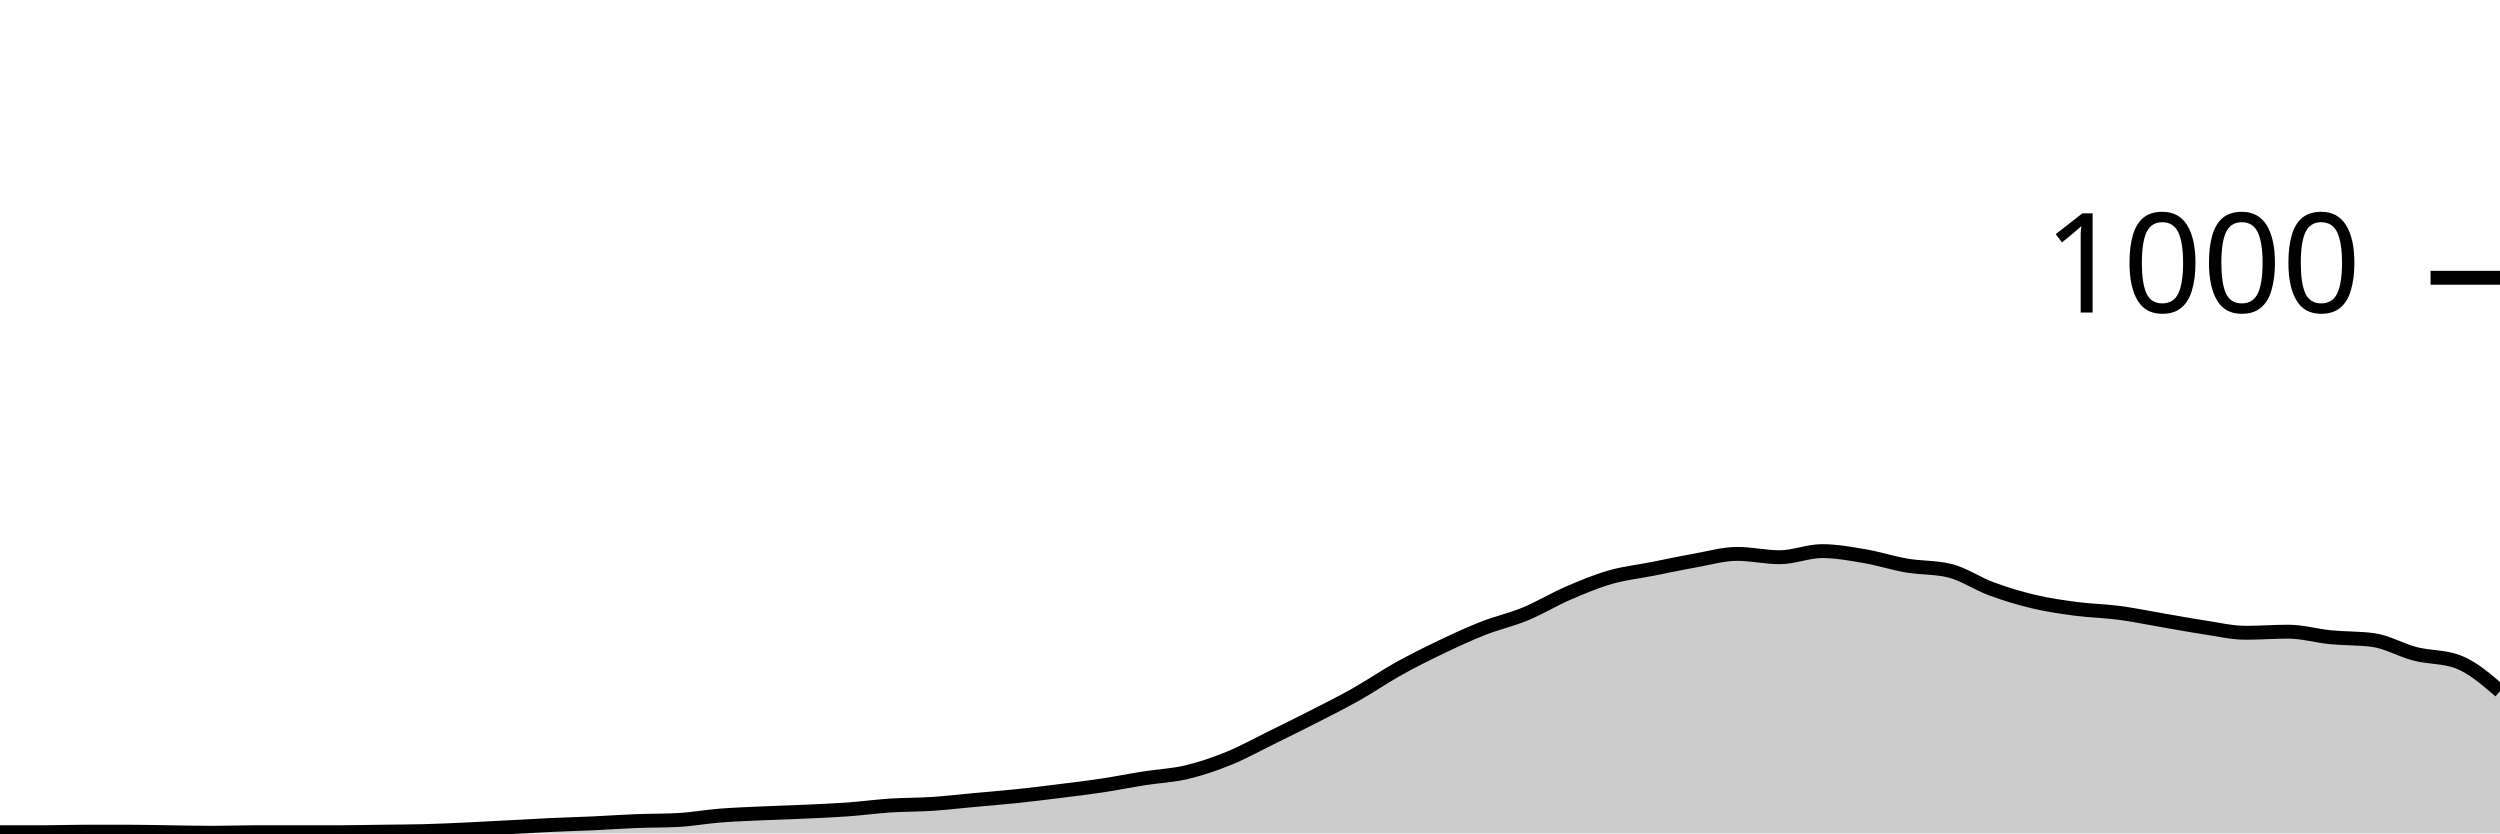
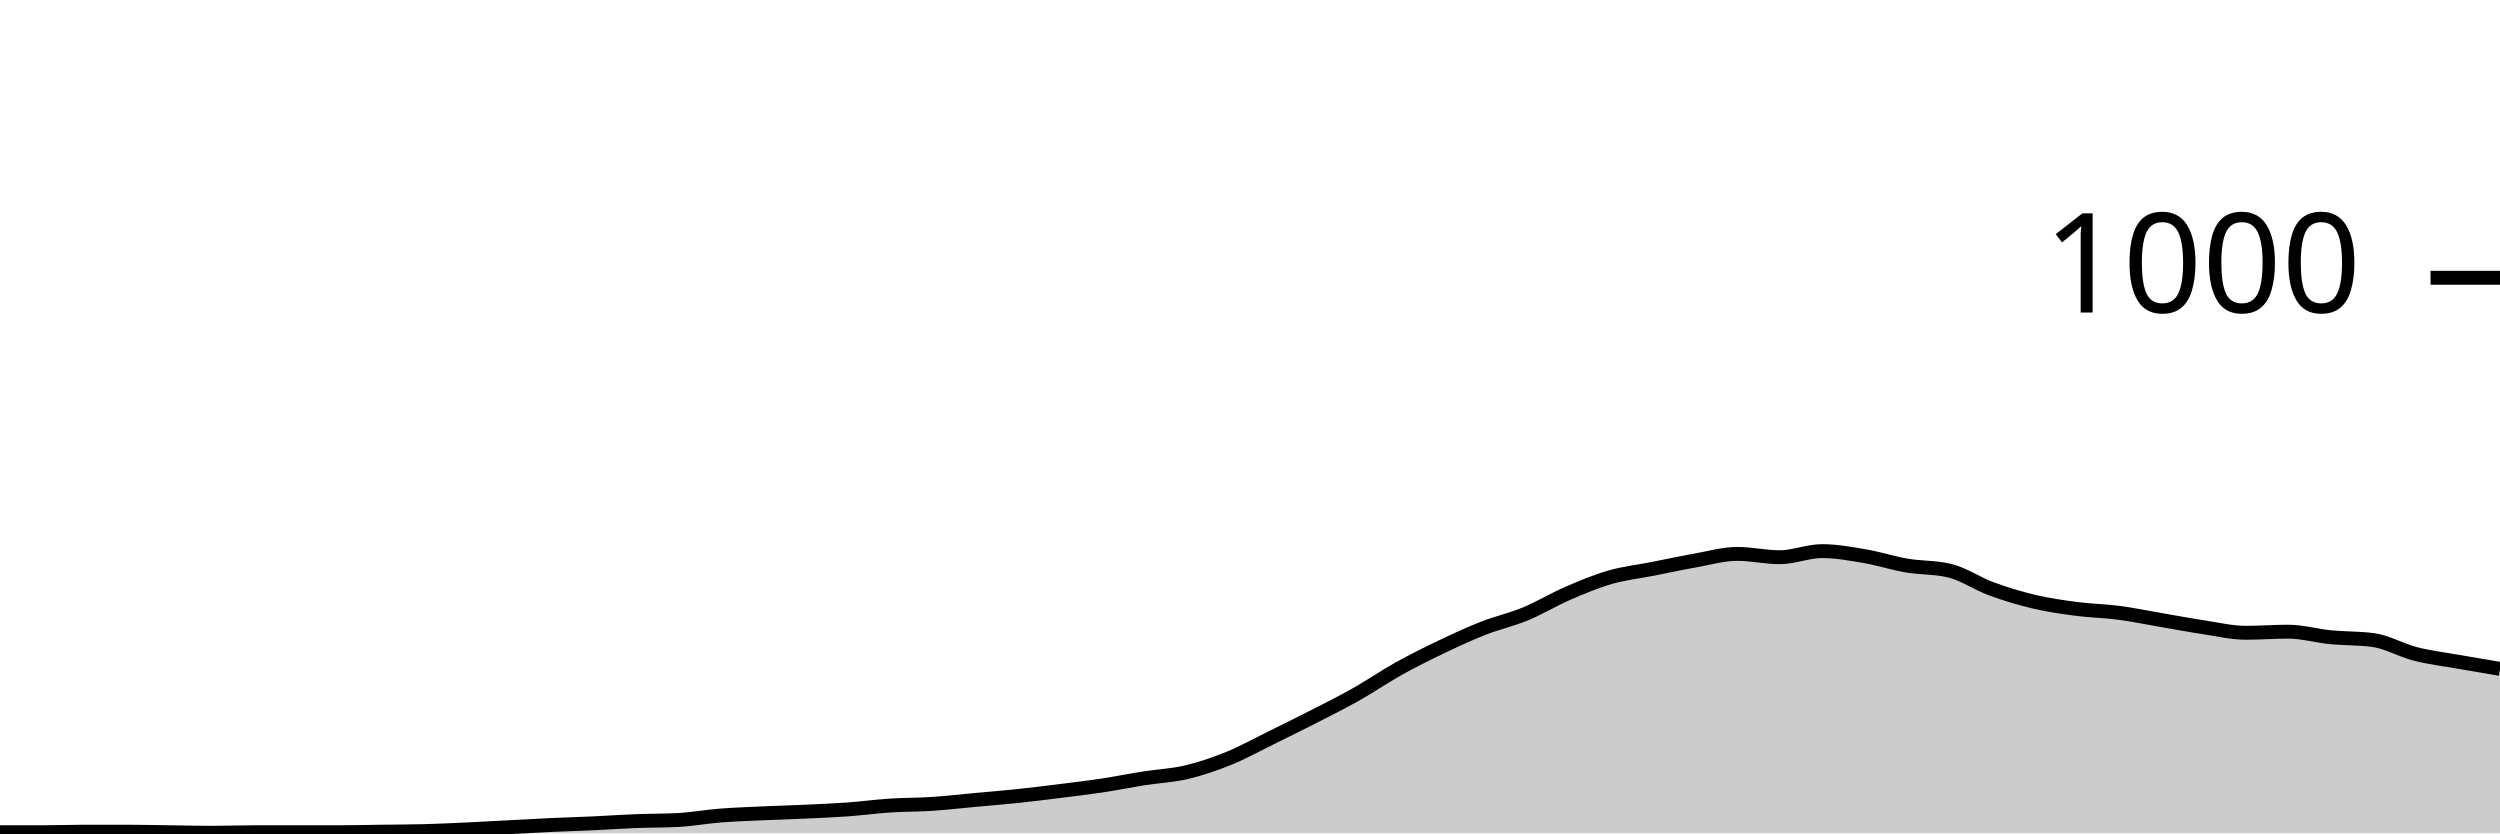
<svg xmlns="http://www.w3.org/2000/svg" viewBox="0 0 180 60">
  <g transform="translate(0,20)">
-     <path class="area" fill="rgba(0, 0, 0, 0.2)" d="M0,39.92C1.017,39.92,2.034,39.92,3.051,39.92C4.068,39.92,5.085,39.88,6.102,39.88C7.119,39.88,8.136,39.88,9.153,39.88C10.169,39.88,11.186,39.907,12.203,39.92C13.22,39.933,14.237,39.96,15.254,39.96C16.271,39.96,17.288,39.92,18.305,39.92C19.322,39.92,20.339,39.92,21.356,39.92C22.373,39.92,23.39,39.92,24.407,39.92C25.424,39.92,26.441,39.893,27.458,39.88C28.475,39.867,29.492,39.867,30.508,39.84C31.525,39.813,32.542,39.767,33.559,39.72C34.576,39.673,35.593,39.613,36.61,39.56C37.627,39.507,38.644,39.447,39.661,39.4C40.678,39.353,41.695,39.327,42.712,39.28C43.729,39.233,44.746,39.16,45.763,39.12C46.78,39.08,47.797,39.093,48.814,39.04C49.831,38.987,50.847,38.8,51.864,38.72C52.881,38.64,53.898,38.607,54.915,38.56C55.932,38.513,56.949,38.487,57.966,38.44C58.983,38.393,60,38.353,61.017,38.28C62.034,38.207,63.051,38.067,64.068,38C65.085,37.933,66.102,37.947,67.119,37.88C68.136,37.813,69.153,37.693,70.169,37.6C71.186,37.507,72.203,37.427,73.22,37.32C74.237,37.213,75.254,37.087,76.271,36.96C77.288,36.833,78.305,36.713,79.322,36.56C80.339,36.407,81.356,36.2,82.373,36.04C83.39,35.88,84.407,35.84,85.424,35.6C86.441,35.36,87.458,35.013,88.475,34.6C89.492,34.187,90.508,33.62,91.525,33.12C92.542,32.62,93.559,32.12,94.576,31.6C95.593,31.08,96.61,30.573,97.627,30C98.644,29.427,99.661,28.727,100.678,28.16C101.695,27.593,102.712,27.087,103.729,26.6C104.746,26.113,105.763,25.64,106.78,25.24C107.797,24.84,108.814,24.62,109.831,24.2C110.847,23.78,111.864,23.16,112.881,22.72C113.898,22.28,114.915,21.853,115.932,21.56C116.949,21.267,117.966,21.16,118.983,20.96C120,20.76,121.017,20.54,122.034,20.36C123.051,20.18,124.068,19.88,125.085,19.88C126.102,19.88,127.119,20.12,128.136,20.12C129.153,20.12,130.169,19.68,131.186,19.68C132.203,19.68,133.22,19.867,134.237,20.04C135.254,20.213,136.271,20.547,137.288,20.72C138.305,20.893,139.322,20.84,140.339,21.08C141.356,21.32,142.373,22.027,143.39,22.4C144.407,22.773,145.424,23.08,146.441,23.32C147.458,23.56,148.475,23.707,149.492,23.84C150.508,23.973,151.525,23.987,152.542,24.12C153.559,24.253,154.576,24.467,155.593,24.64C156.61,24.813,157.627,25.007,158.644,25.16C159.661,25.313,160.678,25.56,161.695,25.56C162.712,25.56,163.729,25.48,164.746,25.48C165.763,25.48,166.78,25.78,167.797,25.88C168.814,25.98,169.831,25.947,170.847,26.08C171.864,26.213,172.881,26.82,173.898,27.08C174.915,27.34,175.932,27.267,176.949,27.64C177.966,28.013,178.983,28.887,180,29.76L180,40C178.983,40,177.966,40,176.949,40C175.932,40,174.915,40,173.898,40C172.881,40,171.864,40,170.847,40C169.831,40,168.814,40,167.797,40C166.78,40,165.763,40,164.746,40C163.729,40,162.712,40,161.695,40C160.678,40,159.661,40,158.644,40C157.627,40,156.61,40,155.593,40C154.576,40,153.559,40,152.542,40C151.525,40,150.508,40,149.492,40C148.475,40,147.458,40,146.441,40C145.424,40,144.407,40,143.39,40C142.373,40,141.356,40,140.339,40C139.322,40,138.305,40,137.288,40C136.271,40,135.254,40,134.237,40C133.22,40,132.203,40,131.186,40C130.169,40,129.153,40,128.136,40C127.119,40,126.102,40,125.085,40C124.068,40,123.051,40,122.034,40C121.017,40,120,40,118.983,40C117.966,40,116.949,40,115.932,40C114.915,40,113.898,40,112.881,40C111.864,40,110.847,40,109.831,40C108.814,40,107.797,40,106.78,40C105.763,40,104.746,40,103.729,40C102.712,40,101.695,40,100.678,40C99.661,40,98.644,40,97.627,40C96.61,40,95.593,40,94.576,40C93.559,40,92.542,40,91.525,40C90.508,40,89.492,40,88.475,40C87.458,40,86.441,40,85.424,40C84.407,40,83.39,40,82.373,40C81.356,40,80.339,40,79.322,40C78.305,40,77.288,40,76.271,40C75.254,40,74.237,40,73.22,40C72.203,40,71.186,40,70.169,40C69.153,40,68.136,40,67.119,40C66.102,40,65.085,40,64.068,40C63.051,40,62.034,40,61.017,40C60,40,58.983,40,57.966,40C56.949,40,55.932,40,54.915,40C53.898,40,52.881,40,51.864,40C50.847,40,49.831,40,48.814,40C47.797,40,46.78,40,45.763,40C44.746,40,43.729,40,42.712,40C41.695,40,40.678,40,39.661,40C38.644,40,37.627,40,36.61,40C35.593,40,34.576,40,33.559,40C32.542,40,31.525,40,30.508,40C29.492,40,28.475,40,27.458,40C26.441,40,25.424,40,24.407,40C23.39,40,22.373,40,21.356,40C20.339,40,19.322,40,18.305,40C17.288,40,16.271,40,15.254,40C14.237,40,13.22,40,12.203,40C11.186,40,10.169,40,9.153,40C8.136,40,7.119,40,6.102,40C5.085,40,4.068,40,3.051,40C2.034,40,1.017,40,0,40Z" />
-     <path class="line" stroke="black" fill="none" d="M0,39.92C1.017,39.92,2.034,39.92,3.051,39.92C4.068,39.92,5.085,39.88,6.102,39.88C7.119,39.88,8.136,39.88,9.153,39.88C10.169,39.88,11.186,39.907,12.203,39.92C13.22,39.933,14.237,39.96,15.254,39.96C16.271,39.96,17.288,39.92,18.305,39.92C19.322,39.92,20.339,39.92,21.356,39.92C22.373,39.92,23.39,39.92,24.407,39.92C25.424,39.92,26.441,39.893,27.458,39.88C28.475,39.867,29.492,39.867,30.508,39.84C31.525,39.813,32.542,39.767,33.559,39.72C34.576,39.673,35.593,39.613,36.61,39.56C37.627,39.507,38.644,39.447,39.661,39.4C40.678,39.353,41.695,39.327,42.712,39.28C43.729,39.233,44.746,39.16,45.763,39.12C46.78,39.08,47.797,39.093,48.814,39.04C49.831,38.987,50.847,38.8,51.864,38.72C52.881,38.64,53.898,38.607,54.915,38.56C55.932,38.513,56.949,38.487,57.966,38.44C58.983,38.393,60,38.353,61.017,38.28C62.034,38.207,63.051,38.067,64.068,38C65.085,37.933,66.102,37.947,67.119,37.88C68.136,37.813,69.153,37.693,70.169,37.6C71.186,37.507,72.203,37.427,73.22,37.32C74.237,37.213,75.254,37.087,76.271,36.96C77.288,36.833,78.305,36.713,79.322,36.56C80.339,36.407,81.356,36.2,82.373,36.04C83.39,35.88,84.407,35.84,85.424,35.6C86.441,35.36,87.458,35.013,88.475,34.6C89.492,34.187,90.508,33.62,91.525,33.12C92.542,32.62,93.559,32.12,94.576,31.6C95.593,31.08,96.61,30.573,97.627,30C98.644,29.427,99.661,28.727,100.678,28.16C101.695,27.593,102.712,27.087,103.729,26.6C104.746,26.113,105.763,25.64,106.78,25.24C107.797,24.84,108.814,24.62,109.831,24.2C110.847,23.78,111.864,23.16,112.881,22.72C113.898,22.28,114.915,21.853,115.932,21.56C116.949,21.267,117.966,21.16,118.983,20.96C120,20.76,121.017,20.54,122.034,20.36C123.051,20.18,124.068,19.88,125.085,19.88C126.102,19.88,127.119,20.12,128.136,20.12C129.153,20.12,130.169,19.68,131.186,19.68C132.203,19.68,133.22,19.867,134.237,20.04C135.254,20.213,136.271,20.547,137.288,20.72C138.305,20.893,139.322,20.84,140.339,21.08C141.356,21.32,142.373,22.027,143.39,22.4C144.407,22.773,145.424,23.08,146.441,23.32C147.458,23.56,148.475,23.707,149.492,23.84C150.508,23.973,151.525,23.987,152.542,24.12C153.559,24.253,154.576,24.467,155.593,24.64C156.61,24.813,157.627,25.007,158.644,25.16C159.661,25.313,160.678,25.56,161.695,25.56C162.712,25.56,163.729,25.48,164.746,25.48C165.763,25.48,166.78,25.78,167.797,25.88C168.814,25.98,169.831,25.947,170.847,26.08C171.864,26.213,172.881,26.82,173.898,27.08C174.915,27.34,175.932,27.267,176.949,27.64C177.966,28.013,178.983,28.887,180,29.76" />
+     <path class="area" fill="rgba(0, 0, 0, 0.2)" d="M0,39.92C1.017,39.92,2.034,39.92,3.051,39.92C4.068,39.92,5.085,39.88,6.102,39.88C7.119,39.88,8.136,39.88,9.153,39.88C10.169,39.88,11.186,39.907,12.203,39.92C13.22,39.933,14.237,39.96,15.254,39.96C16.271,39.96,17.288,39.92,18.305,39.92C19.322,39.92,20.339,39.92,21.356,39.92C22.373,39.92,23.39,39.92,24.407,39.92C25.424,39.92,26.441,39.893,27.458,39.88C28.475,39.867,29.492,39.867,30.508,39.84C31.525,39.813,32.542,39.767,33.559,39.72C34.576,39.673,35.593,39.613,36.61,39.56C37.627,39.507,38.644,39.447,39.661,39.4C40.678,39.353,41.695,39.327,42.712,39.28C43.729,39.233,44.746,39.16,45.763,39.12C46.78,39.08,47.797,39.093,48.814,39.04C49.831,38.987,50.847,38.8,51.864,38.72C52.881,38.64,53.898,38.607,54.915,38.56C55.932,38.513,56.949,38.487,57.966,38.44C58.983,38.393,60,38.353,61.017,38.28C62.034,38.207,63.051,38.067,64.068,38C65.085,37.933,66.102,37.947,67.119,37.88C68.136,37.813,69.153,37.693,70.169,37.6C71.186,37.507,72.203,37.427,73.22,37.32C74.237,37.213,75.254,37.087,76.271,36.96C77.288,36.833,78.305,36.713,79.322,36.56C80.339,36.407,81.356,36.2,82.373,36.04C83.39,35.88,84.407,35.84,85.424,35.6C86.441,35.36,87.458,35.013,88.475,34.6C89.492,34.187,90.508,33.62,91.525,33.12C92.542,32.62,93.559,32.12,94.576,31.6C95.593,31.08,96.61,30.573,97.627,30C98.644,29.427,99.661,28.727,100.678,28.16C101.695,27.593,102.712,27.087,103.729,26.6C104.746,26.113,105.763,25.64,106.78,25.24C107.797,24.84,108.814,24.62,109.831,24.2C110.847,23.78,111.864,23.16,112.881,22.72C113.898,22.28,114.915,21.853,115.932,21.56C116.949,21.267,117.966,21.16,118.983,20.96C120,20.76,121.017,20.54,122.034,20.36C123.051,20.18,124.068,19.88,125.085,19.88C126.102,19.88,127.119,20.12,128.136,20.12C129.153,20.12,130.169,19.68,131.186,19.68C132.203,19.68,133.22,19.867,134.237,20.04C135.254,20.213,136.271,20.547,137.288,20.72C138.305,20.893,139.322,20.84,140.339,21.08C141.356,21.32,142.373,22.027,143.39,22.4C144.407,22.773,145.424,23.08,146.441,23.32C147.458,23.56,148.475,23.707,149.492,23.84C150.508,23.973,151.525,23.987,152.542,24.12C153.559,24.253,154.576,24.467,155.593,24.64C156.61,24.813,157.627,25.007,158.644,25.16C159.661,25.313,160.678,25.56,161.695,25.56C162.712,25.56,163.729,25.48,164.746,25.48C165.763,25.48,166.78,25.78,167.797,25.88C168.814,25.98,169.831,25.947,170.847,26.08C171.864,26.213,172.881,26.82,173.898,27.08C174.915,27.34,175.932,27.46,176.949,27.64C177.966,27.82,178.983,27.99,180,28.16L180,40C178.983,40,177.966,40,176.949,40C175.932,40,174.915,40,173.898,40C172.881,40,171.864,40,170.847,40C169.831,40,168.814,40,167.797,40C166.78,40,165.763,40,164.746,40C163.729,40,162.712,40,161.695,40C160.678,40,159.661,40,158.644,40C157.627,40,156.61,40,155.593,40C154.576,40,153.559,40,152.542,40C151.525,40,150.508,40,149.492,40C148.475,40,147.458,40,146.441,40C145.424,40,144.407,40,143.39,40C142.373,40,141.356,40,140.339,40C139.322,40,138.305,40,137.288,40C136.271,40,135.254,40,134.237,40C133.22,40,132.203,40,131.186,40C130.169,40,129.153,40,128.136,40C127.119,40,126.102,40,125.085,40C124.068,40,123.051,40,122.034,40C121.017,40,120,40,118.983,40C117.966,40,116.949,40,115.932,40C114.915,40,113.898,40,112.881,40C111.864,40,110.847,40,109.831,40C108.814,40,107.797,40,106.78,40C105.763,40,104.746,40,103.729,40C102.712,40,101.695,40,100.678,40C99.661,40,98.644,40,97.627,40C96.61,40,95.593,40,94.576,40C93.559,40,92.542,40,91.525,40C90.508,40,89.492,40,88.475,40C87.458,40,86.441,40,85.424,40C84.407,40,83.39,40,82.373,40C81.356,40,80.339,40,79.322,40C78.305,40,77.288,40,76.271,40C75.254,40,74.237,40,73.22,40C72.203,40,71.186,40,70.169,40C69.153,40,68.136,40,67.119,40C66.102,40,65.085,40,64.068,40C63.051,40,62.034,40,61.017,40C60,40,58.983,40,57.966,40C56.949,40,55.932,40,54.915,40C53.898,40,52.881,40,51.864,40C50.847,40,49.831,40,48.814,40C47.797,40,46.78,40,45.763,40C44.746,40,43.729,40,42.712,40C41.695,40,40.678,40,39.661,40C38.644,40,37.627,40,36.61,40C35.593,40,34.576,40,33.559,40C32.542,40,31.525,40,30.508,40C29.492,40,28.475,40,27.458,40C26.441,40,25.424,40,24.407,40C23.39,40,22.373,40,21.356,40C20.339,40,19.322,40,18.305,40C17.288,40,16.271,40,15.254,40C14.237,40,13.22,40,12.203,40C11.186,40,10.169,40,9.153,40C8.136,40,7.119,40,6.102,40C5.085,40,4.068,40,3.051,40C2.034,40,1.017,40,0,40Z" />
+     <path class="line" stroke="black" fill="none" d="M0,39.92C1.017,39.92,2.034,39.92,3.051,39.92C4.068,39.92,5.085,39.88,6.102,39.88C7.119,39.88,8.136,39.88,9.153,39.88C10.169,39.88,11.186,39.907,12.203,39.92C13.22,39.933,14.237,39.96,15.254,39.96C16.271,39.96,17.288,39.92,18.305,39.92C19.322,39.92,20.339,39.92,21.356,39.92C22.373,39.92,23.39,39.92,24.407,39.92C25.424,39.92,26.441,39.893,27.458,39.88C28.475,39.867,29.492,39.867,30.508,39.84C31.525,39.813,32.542,39.767,33.559,39.72C34.576,39.673,35.593,39.613,36.61,39.56C37.627,39.507,38.644,39.447,39.661,39.4C40.678,39.353,41.695,39.327,42.712,39.28C43.729,39.233,44.746,39.16,45.763,39.12C46.78,39.08,47.797,39.093,48.814,39.04C49.831,38.987,50.847,38.8,51.864,38.72C52.881,38.64,53.898,38.607,54.915,38.56C55.932,38.513,56.949,38.487,57.966,38.44C58.983,38.393,60,38.353,61.017,38.28C62.034,38.207,63.051,38.067,64.068,38C65.085,37.933,66.102,37.947,67.119,37.88C68.136,37.813,69.153,37.693,70.169,37.6C71.186,37.507,72.203,37.427,73.22,37.32C74.237,37.213,75.254,37.087,76.271,36.96C77.288,36.833,78.305,36.713,79.322,36.56C80.339,36.407,81.356,36.2,82.373,36.04C83.39,35.88,84.407,35.84,85.424,35.6C86.441,35.36,87.458,35.013,88.475,34.6C89.492,34.187,90.508,33.62,91.525,33.12C92.542,32.62,93.559,32.12,94.576,31.6C95.593,31.08,96.61,30.573,97.627,30C98.644,29.427,99.661,28.727,100.678,28.16C101.695,27.593,102.712,27.087,103.729,26.6C104.746,26.113,105.763,25.64,106.78,25.24C107.797,24.84,108.814,24.62,109.831,24.2C110.847,23.78,111.864,23.16,112.881,22.72C113.898,22.28,114.915,21.853,115.932,21.56C116.949,21.267,117.966,21.16,118.983,20.96C120,20.76,121.017,20.54,122.034,20.36C123.051,20.18,124.068,19.88,125.085,19.88C126.102,19.88,127.119,20.12,128.136,20.12C129.153,20.12,130.169,19.68,131.186,19.68C132.203,19.68,133.22,19.867,134.237,20.04C135.254,20.213,136.271,20.547,137.288,20.72C138.305,20.893,139.322,20.84,140.339,21.08C141.356,21.32,142.373,22.027,143.39,22.4C144.407,22.773,145.424,23.08,146.441,23.32C147.458,23.56,148.475,23.707,149.492,23.84C150.508,23.973,151.525,23.987,152.542,24.12C153.559,24.253,154.576,24.467,155.593,24.64C156.61,24.813,157.627,25.007,158.644,25.16C159.661,25.313,160.678,25.56,161.695,25.56C162.712,25.56,163.729,25.48,164.746,25.48C165.763,25.48,166.78,25.78,167.797,25.88C168.814,25.98,169.831,25.947,170.847,26.08C171.864,26.213,172.881,26.82,173.898,27.08C174.915,27.34,175.932,27.46,176.949,27.64C177.966,27.82,178.983,27.99,180,28.16" />
    <path class="axis-ceiling" stroke-width="1" stroke="black" fill="none" d="M175,0L180,0" />
    <text class="axis-ceiling-label" font-family="sans-serif" text-anchor="end" font-size="10px" x="170" y="2.5">1000</text>
  </g>
</svg>
